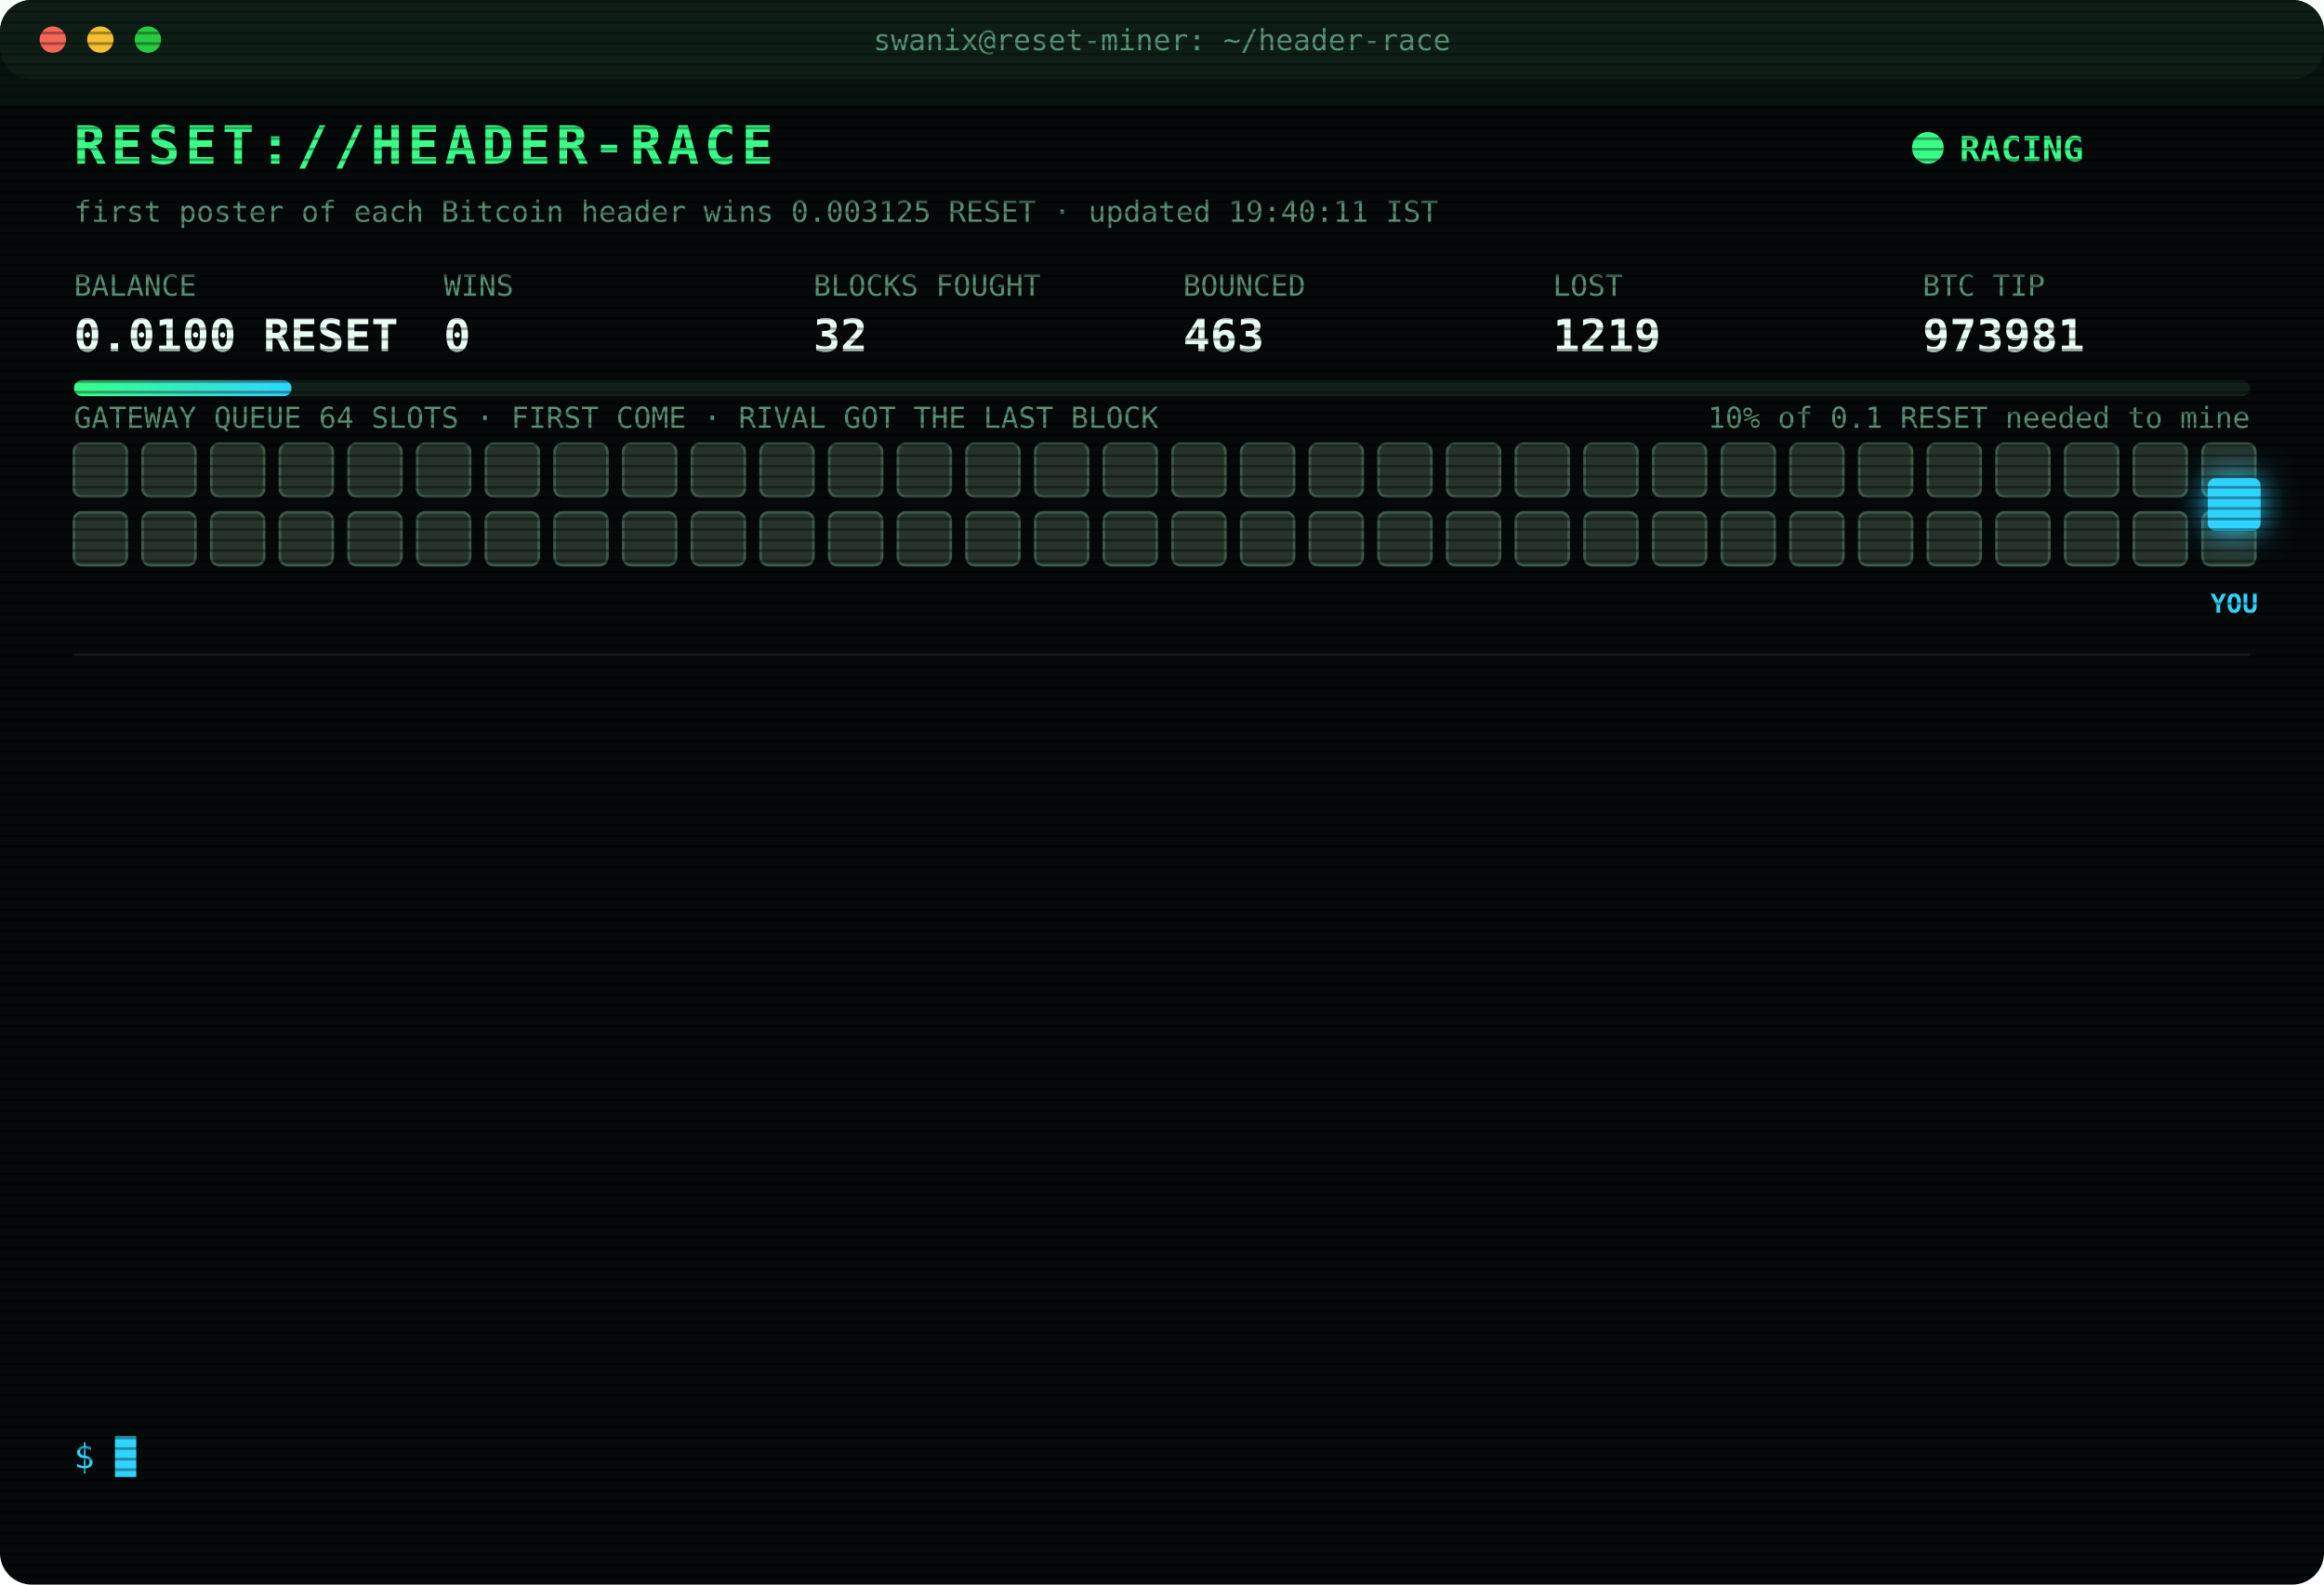
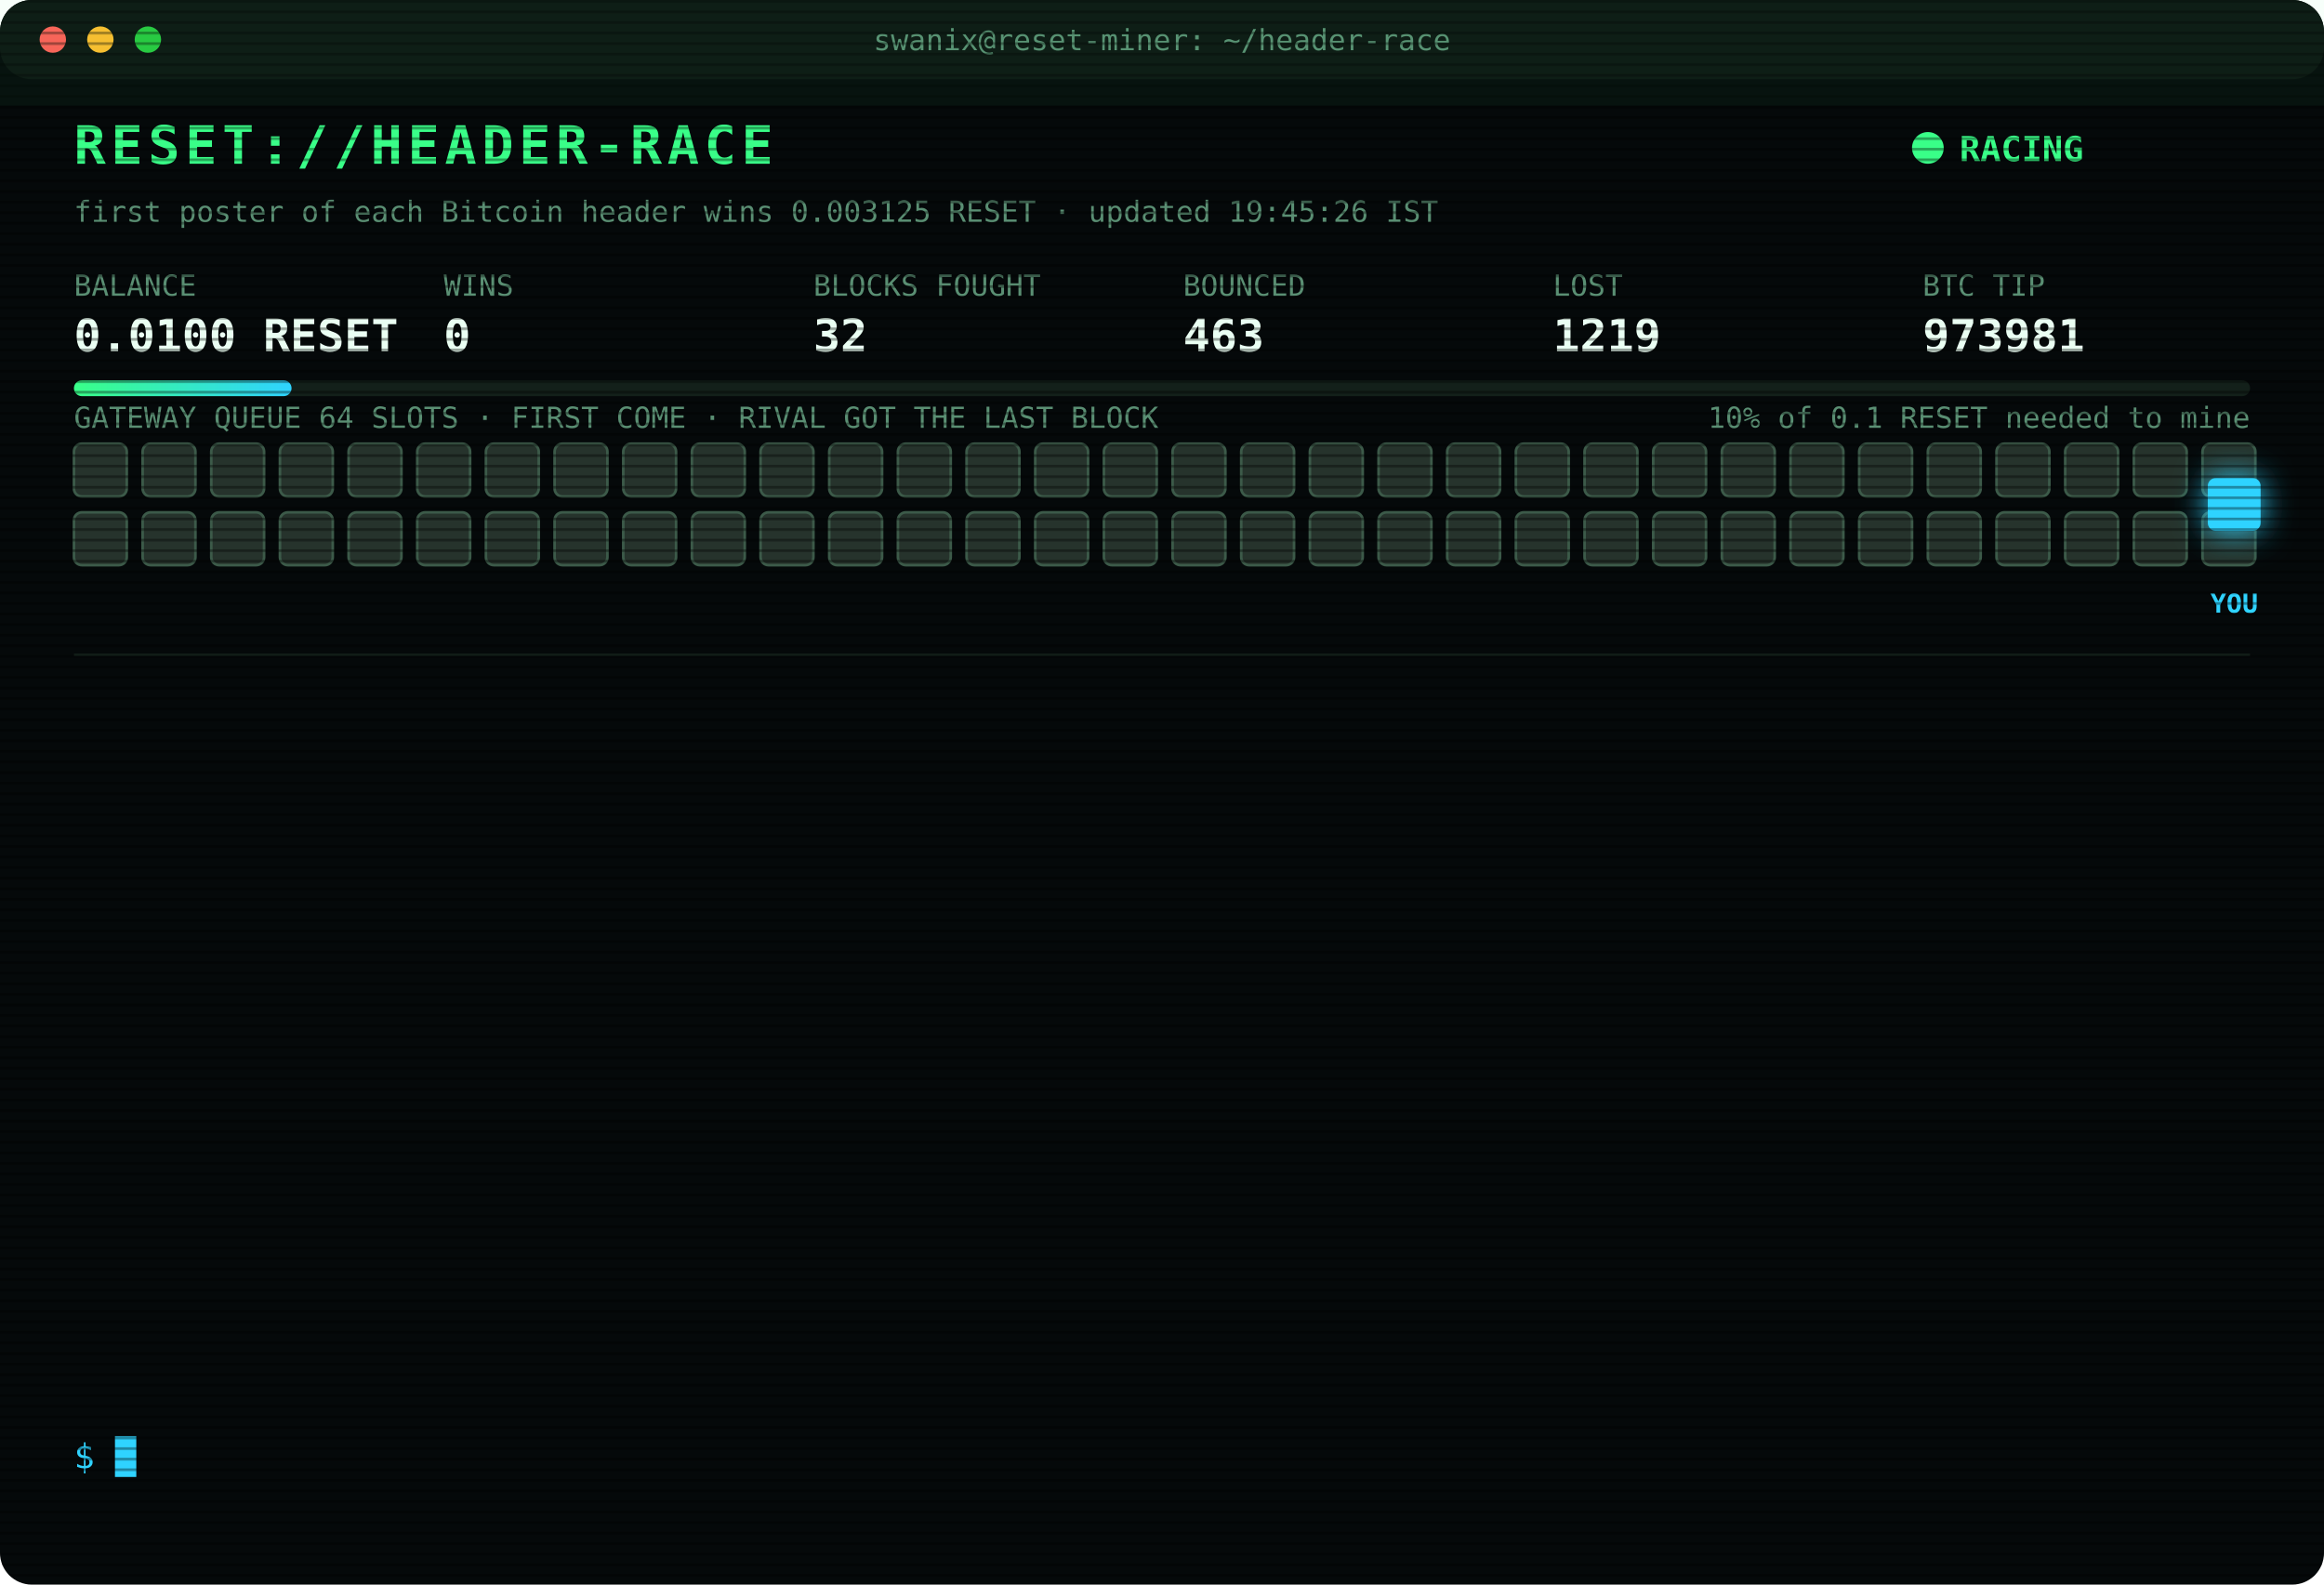
<svg xmlns="http://www.w3.org/2000/svg" width="880" height="600" viewBox="0 0 880 600" font-family="ui-monospace,SFMono-Regular,Menlo,Consolas,monospace">
  <style>
text{font-size:13px;fill:#7CFFB2}
.title{font-size:20px;font-weight:700;fill:#39FF88;letter-spacing:2px;animation:glitch 3s infinite steps(1)}
.sub{fill:#2fd3ff}.k{fill:#5a8f73;font-size:11px}.v{font-size:17px;font-weight:700;fill:#eafff3}
.ts{fill:#3f6b56}.boot{fill:#2fd3ff}.dim{fill:#5a8f73}.bad{fill:#ff4d6d}.warn{fill:#ffd23f}.mag{fill:#ff5cf0}.win{fill:#39FF88;font-weight:700}
.tag{font-size:10px;fill:#2fd3ff;font-weight:700}
.rival{fill:#26332c;stroke:#3c5a49;animation:jam 1.2s infinite alternate}
.idle{fill:#141c18;stroke:#22302a;animation:breathe 4s infinite}
.me{fill:#2fd3ff;filter:drop-shadow(0 0 6px #2fd3ff)}
.hover{animation:nudge 1.1s infinite ease-in-out}.bounce{animation:kick 1.4s infinite}
.ln{opacity:0;animation:in .4s forwards}
.cur{animation:blink 1s infinite steps(1)}
.scan{animation:scan 6s infinite linear}
.led{animation:blink 1.4s infinite}
@keyframes in{from{opacity:0;transform:translateX(-6px)}to{opacity:1;transform:none}}
@keyframes blink{50%{opacity:0}}
@keyframes jam{to{fill:#33463b}}
@keyframes breathe{50%{opacity:.4}}
@keyframes nudge{50%{transform:translateX(-10px)}}
@keyframes kick{0%,100%{transform:none}30%{transform:translateX(-14px)}55%{transform:translateX(10px) translateY(-6px)}}
@keyframes glitch{0%,92%{transform:none}93%{transform:translateX(2px);fill:#ff4d6d}95%{transform:translateX(-2px);fill:#2fd3ff}97%{transform:none}}
@keyframes scan{from{transform:translateY(-40px)}to{transform:translateY(600px)}}
</style>
  <defs>
    <pattern id="sl" width="4" height="4" patternUnits="userSpaceOnUse">
      <rect width="4" height="1" fill="#000" opacity=".35" />
    </pattern>
    <linearGradient id="bar">
      <stop offset="0" stop-color="#39FF88" />
      <stop offset="1" stop-color="#2fd3ff" />
    </linearGradient>
  </defs>
  <rect width="880" height="600" rx="12" fill="#05090a" />
  <rect width="880" height="30" rx="12" fill="#0d1512" />
  <circle cx="20" cy="15" r="5" fill="#ff5f57" />
  <circle cx="38" cy="15" r="5" fill="#febc2e" />
  <circle cx="56" cy="15" r="5" fill="#28c840" />
  <text x="440" y="19" text-anchor="middle" class="k">swanix@reset-miner: ~/header-race</text>
  <text x="28" y="62" class="title">RESET://HEADER-RACE</text>
  <circle class="led" cx="730" cy="56" r="6" fill="#39FF88" />
  <text x="742" y="61" class="win">RACING</text>
-   <text x="28" y="84" class="k">first poster of each Bitcoin header wins 0.003125 RESET · updated 19:40:11 IST</text>
+   <text x="28" y="84" class="k">first poster of each Bitcoin header wins 0.003125 RESET · updated 19:45:26 IST</text>
  <text x="28" y="112" class="k">BALANCE</text>
  <text x="28" y="133" class="v">0.0100 RESET</text>
  <text x="168" y="112" class="k">WINS</text>
  <text x="168" y="133" class="v">0</text>
  <text x="308" y="112" class="k">BLOCKS FOUGHT</text>
  <text x="308" y="133" class="v">32</text>
  <text x="448" y="112" class="k">BOUNCED</text>
  <text x="448" y="133" class="v">463</text>
  <text x="588" y="112" class="k">LOST</text>
  <text x="588" y="133" class="v">1219</text>
  <text x="728" y="112" class="k">BTC TIP</text>
  <text x="728" y="133" class="v">973981</text>
  <rect x="28" y="144" width="824" height="6" rx="3" fill="#13201a" />
  <rect x="28" y="144" width="82.4" height="6" rx="3" fill="url(#bar)" />
  <text x="852" y="162" text-anchor="end" class="k">10% of 0.1 RESET needed to mine</text>
  <text x="28" y="162" class="k">GATEWAY QUEUE 64 SLOTS · FIRST COME · RIVAL GOT THE LAST BLOCK</text>
  <rect class="rival" x="28" y="168" width="20" height="20" rx="3" style="animation-delay:0.00s" />
  <rect class="rival" x="54" y="168" width="20" height="20" rx="3" style="animation-delay:0.05s" />
  <rect class="rival" x="80" y="168" width="20" height="20" rx="3" style="animation-delay:0.10s" />
  <rect class="rival" x="106" y="168" width="20" height="20" rx="3" style="animation-delay:0.15s" />
  <rect class="rival" x="132" y="168" width="20" height="20" rx="3" style="animation-delay:0.20s" />
  <rect class="rival" x="158" y="168" width="20" height="20" rx="3" style="animation-delay:0.25s" />
  <rect class="rival" x="184" y="168" width="20" height="20" rx="3" style="animation-delay:0.30s" />
  <rect class="rival" x="210" y="168" width="20" height="20" rx="3" style="animation-delay:0.35s" />
  <rect class="rival" x="236" y="168" width="20" height="20" rx="3" style="animation-delay:0.40s" />
  <rect class="rival" x="262" y="168" width="20" height="20" rx="3" style="animation-delay:0.45s" />
  <rect class="rival" x="288" y="168" width="20" height="20" rx="3" style="animation-delay:0.50s" />
  <rect class="rival" x="314" y="168" width="20" height="20" rx="3" style="animation-delay:0.55s" />
  <rect class="rival" x="340" y="168" width="20" height="20" rx="3" style="animation-delay:0.60s" />
  <rect class="rival" x="366" y="168" width="20" height="20" rx="3" style="animation-delay:0.65s" />
  <rect class="rival" x="392" y="168" width="20" height="20" rx="3" style="animation-delay:0.70s" />
  <rect class="rival" x="418" y="168" width="20" height="20" rx="3" style="animation-delay:0.75s" />
  <rect class="rival" x="444" y="168" width="20" height="20" rx="3" style="animation-delay:0.80s" />
  <rect class="rival" x="470" y="168" width="20" height="20" rx="3" style="animation-delay:0.85s" />
  <rect class="rival" x="496" y="168" width="20" height="20" rx="3" style="animation-delay:0.90s" />
  <rect class="rival" x="522" y="168" width="20" height="20" rx="3" style="animation-delay:0.95s" />
  <rect class="rival" x="548" y="168" width="20" height="20" rx="3" style="animation-delay:1.00s" />
  <rect class="rival" x="574" y="168" width="20" height="20" rx="3" style="animation-delay:1.05s" />
  <rect class="rival" x="600" y="168" width="20" height="20" rx="3" style="animation-delay:1.10s" />
  <rect class="rival" x="626" y="168" width="20" height="20" rx="3" style="animation-delay:1.15s" />
  <rect class="rival" x="652" y="168" width="20" height="20" rx="3" style="animation-delay:1.20s" />
  <rect class="rival" x="678" y="168" width="20" height="20" rx="3" style="animation-delay:1.25s" />
  <rect class="rival" x="704" y="168" width="20" height="20" rx="3" style="animation-delay:1.30s" />
  <rect class="rival" x="730" y="168" width="20" height="20" rx="3" style="animation-delay:1.35s" />
  <rect class="rival" x="756" y="168" width="20" height="20" rx="3" style="animation-delay:1.40s" />
  <rect class="rival" x="782" y="168" width="20" height="20" rx="3" style="animation-delay:1.45s" />
  <rect class="rival" x="808" y="168" width="20" height="20" rx="3" style="animation-delay:1.50s" />
  <rect class="rival" x="834" y="168" width="20" height="20" rx="3" style="animation-delay:1.55s" />
  <rect class="rival" x="28" y="194" width="20" height="20" rx="3" style="animation-delay:1.60s" />
  <rect class="rival" x="54" y="194" width="20" height="20" rx="3" style="animation-delay:1.65s" />
  <rect class="rival" x="80" y="194" width="20" height="20" rx="3" style="animation-delay:1.70s" />
  <rect class="rival" x="106" y="194" width="20" height="20" rx="3" style="animation-delay:1.75s" />
  <rect class="rival" x="132" y="194" width="20" height="20" rx="3" style="animation-delay:1.80s" />
  <rect class="rival" x="158" y="194" width="20" height="20" rx="3" style="animation-delay:1.85s" />
  <rect class="rival" x="184" y="194" width="20" height="20" rx="3" style="animation-delay:1.90s" />
  <rect class="rival" x="210" y="194" width="20" height="20" rx="3" style="animation-delay:1.95s" />
  <rect class="rival" x="236" y="194" width="20" height="20" rx="3" style="animation-delay:2.00s" />
  <rect class="rival" x="262" y="194" width="20" height="20" rx="3" style="animation-delay:2.05s" />
  <rect class="rival" x="288" y="194" width="20" height="20" rx="3" style="animation-delay:2.10s" />
  <rect class="rival" x="314" y="194" width="20" height="20" rx="3" style="animation-delay:2.15s" />
  <rect class="rival" x="340" y="194" width="20" height="20" rx="3" style="animation-delay:2.20s" />
  <rect class="rival" x="366" y="194" width="20" height="20" rx="3" style="animation-delay:2.25s" />
  <rect class="rival" x="392" y="194" width="20" height="20" rx="3" style="animation-delay:2.30s" />
  <rect class="rival" x="418" y="194" width="20" height="20" rx="3" style="animation-delay:2.35s" />
  <rect class="rival" x="444" y="194" width="20" height="20" rx="3" style="animation-delay:2.40s" />
  <rect class="rival" x="470" y="194" width="20" height="20" rx="3" style="animation-delay:2.45s" />
  <rect class="rival" x="496" y="194" width="20" height="20" rx="3" style="animation-delay:2.50s" />
  <rect class="rival" x="522" y="194" width="20" height="20" rx="3" style="animation-delay:2.55s" />
  <rect class="rival" x="548" y="194" width="20" height="20" rx="3" style="animation-delay:2.60s" />
  <rect class="rival" x="574" y="194" width="20" height="20" rx="3" style="animation-delay:2.65s" />
  <rect class="rival" x="600" y="194" width="20" height="20" rx="3" style="animation-delay:2.70s" />
  <rect class="rival" x="626" y="194" width="20" height="20" rx="3" style="animation-delay:2.75s" />
  <rect class="rival" x="652" y="194" width="20" height="20" rx="3" style="animation-delay:2.80s" />
  <rect class="rival" x="678" y="194" width="20" height="20" rx="3" style="animation-delay:2.85s" />
  <rect class="rival" x="704" y="194" width="20" height="20" rx="3" style="animation-delay:2.90s" />
  <rect class="rival" x="730" y="194" width="20" height="20" rx="3" style="animation-delay:2.95s" />
  <rect class="rival" x="756" y="194" width="20" height="20" rx="3" style="animation-delay:3.00s" />
  <rect class="rival" x="782" y="194" width="20" height="20" rx="3" style="animation-delay:3.05s" />
  <rect class="rival" x="808" y="194" width="20" height="20" rx="3" style="animation-delay:3.10s" />
  <rect class="rival" x="834" y="194" width="20" height="20" rx="3" style="animation-delay:3.15s" />
  <g class="hover">
    <rect class="me" x="836" y="181" width="20" height="20" rx="3" />
    <text class="tag" x="846" y="232" text-anchor="middle">YOU</text>
  </g>
  <line x1="28" x2="852" y1="248" y2="248" stroke="#13201a" />
  <g class="ln" style="animation-delay:0.40s">
    <text x="28" y="270" class="ts">16:45:34</text>
    <text x="104" y="270" class="boot">[BOOT] racer v3 online · 3 feeds · stint 340m</text>
  </g>
  <g class="ln" style="animation-delay:0.65s">
    <text x="28" y="292" class="ts">17:14:58</text>
    <text x="104" y="292" class="bad">[LOST] #973970 taken by a rival miner</text>
  </g>
  <g class="ln" style="animation-delay:0.90s">
    <text x="28" y="314" class="ts">17:16:25</text>
    <text x="104" y="314" class="bad">[LOST] #973971 taken by a rival miner</text>
  </g>
  <g class="ln" style="animation-delay:1.15s">
    <text x="28" y="336" class="ts">17:21:15</text>
    <text x="104" y="336" class="bad">[LOST] #973972 taken by a rival miner</text>
  </g>
  <g class="ln" style="animation-delay:1.40s">
    <text x="28" y="358" class="ts">17:37:09</text>
    <text x="104" y="358" class="bad">[LOST] #973973 taken by a rival miner</text>
  </g>
  <g class="ln" style="animation-delay:1.65s">
    <text x="28" y="380" class="ts">17:37:42</text>
    <text x="104" y="380" class="bad">[LOST] #973974 taken by a rival miner</text>
  </g>
  <g class="ln" style="animation-delay:1.90s">
    <text x="28" y="402" class="ts">17:42:46</text>
    <text x="104" y="402" class="bad">[LOST] #973975 taken by a rival miner</text>
  </g>
  <g class="ln" style="animation-delay:2.15s">
    <text x="28" y="424" class="ts">17:47:51</text>
    <text x="104" y="424" class="bad">[LOST] #973976 taken by a rival miner</text>
  </g>
  <g class="ln" style="animation-delay:2.40s">
    <text x="28" y="446" class="ts">18:29:18</text>
    <text x="104" y="446" class="bad">[LOST] #973977 taken by a rival miner</text>
  </g>
  <g class="ln" style="animation-delay:2.65s">
    <text x="28" y="468" class="ts">19:13:17</text>
    <text x="104" y="468" class="bad">[LOST] #973978 taken by a rival miner</text>
  </g>
  <g class="ln" style="animation-delay:2.90s">
    <text x="28" y="490" class="ts">19:17:42</text>
    <text x="104" y="490" class="bad">[LOST] #973979 taken by a rival miner</text>
  </g>
  <g class="ln" style="animation-delay:3.15s">
    <text x="28" y="512" class="ts">19:27:07</text>
    <text x="104" y="512" class="bad">[LOST] #973980 taken by a rival miner</text>
  </g>
  <g class="ln" style="animation-delay:3.40s">
    <text x="28" y="534" class="ts">19:40:11</text>
    <text x="104" y="534" class="bad">[LOST] #973981 taken by a rival miner</text>
  </g>
  <text x="28" y="556" class="sub">$ <tspan class="cur">█</tspan>
  </text>
  <rect width="880" height="600" rx="12" fill="url(#sl)" pointer-events="none" />
  <rect class="scan" width="880" height="40" fill="#39FF88" opacity=".04" />
</svg>
